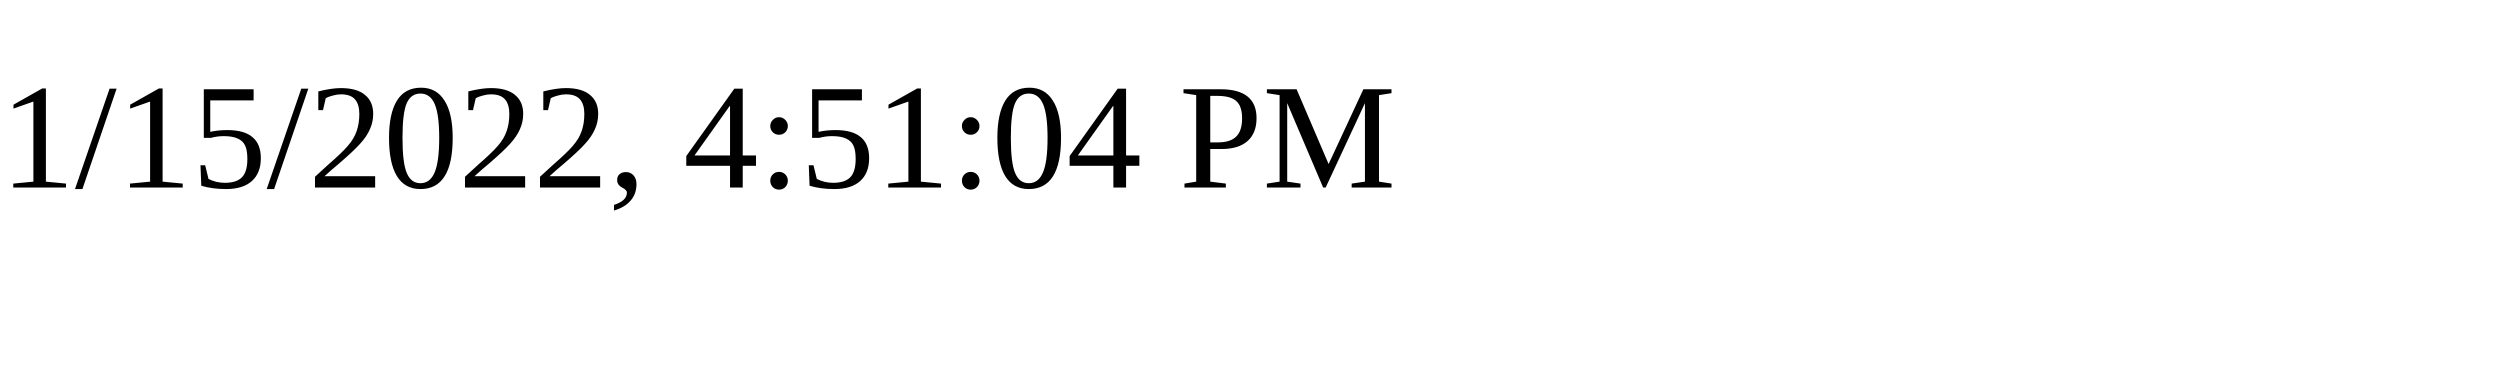
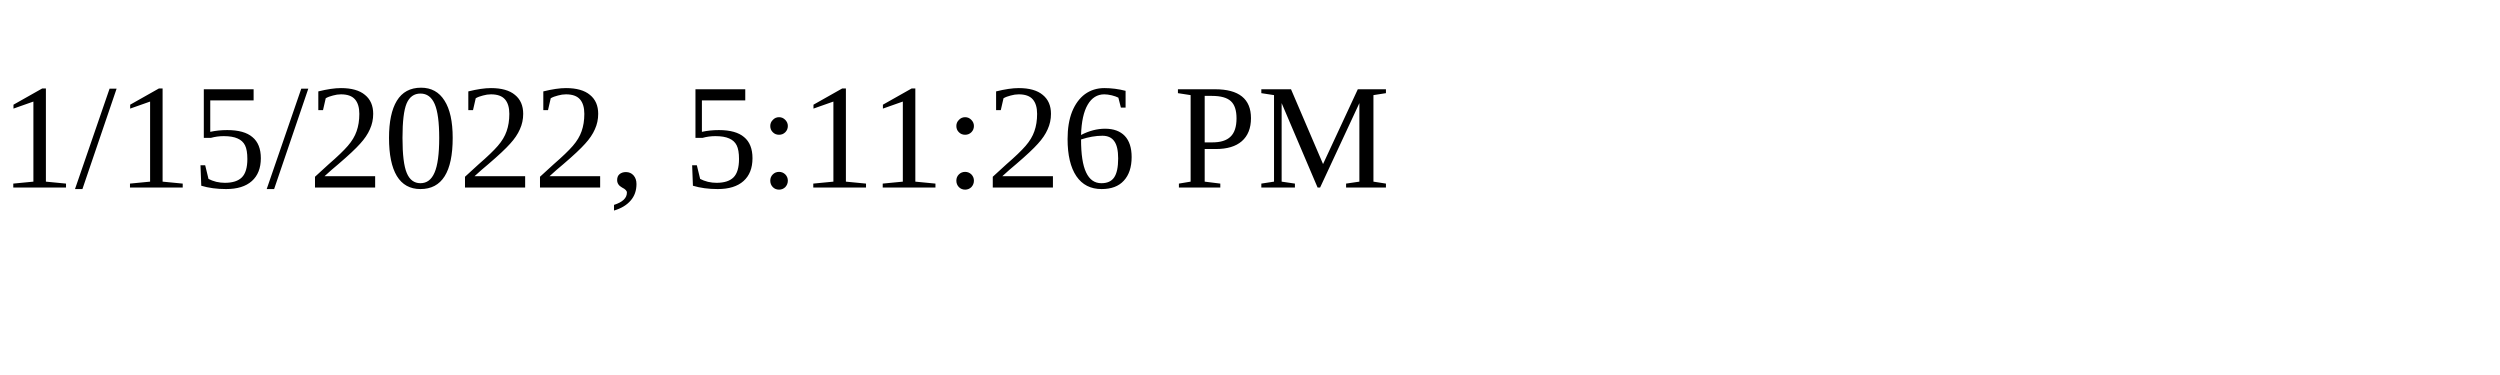
<svg xmlns="http://www.w3.org/2000/svg" height="30" width="200">
-   <text x="0" y="15">1/15/2022, 4:51:04 PM</text>
+   <text x="0" y="15">1/15/2022, 5:11:26 PM</text>
</svg>
